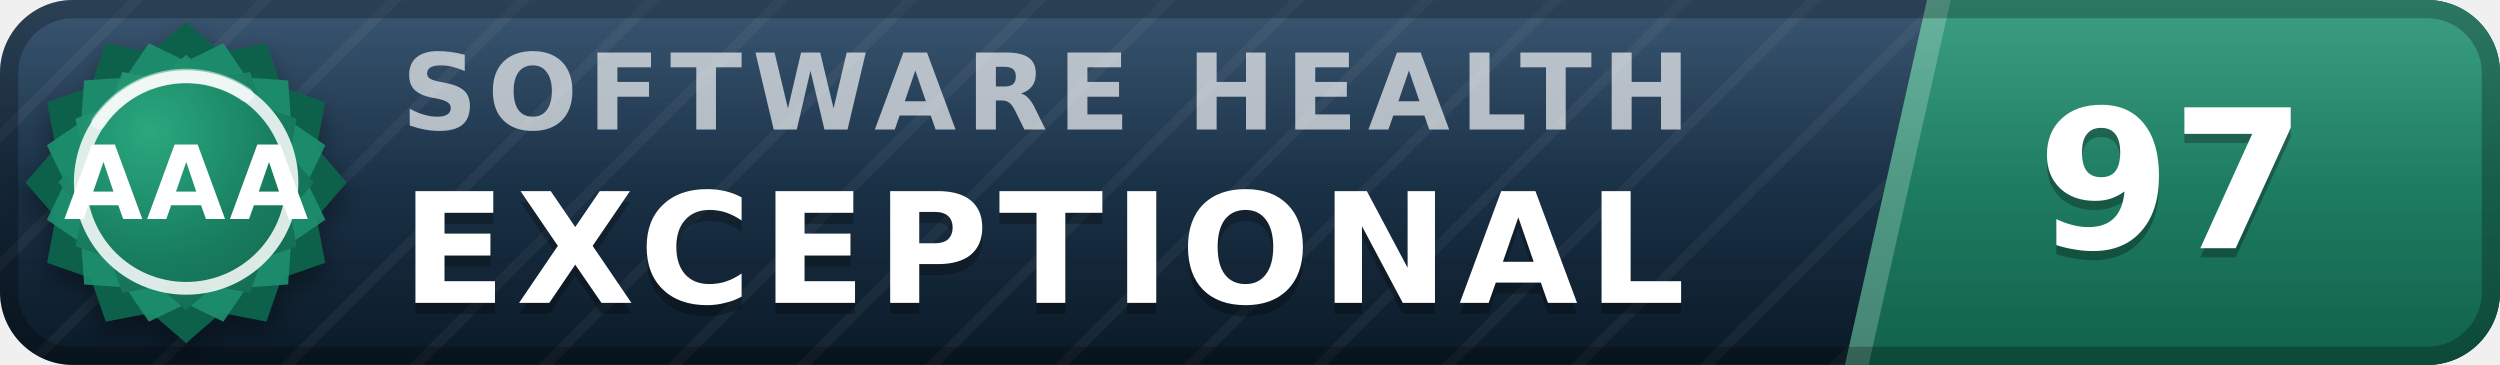
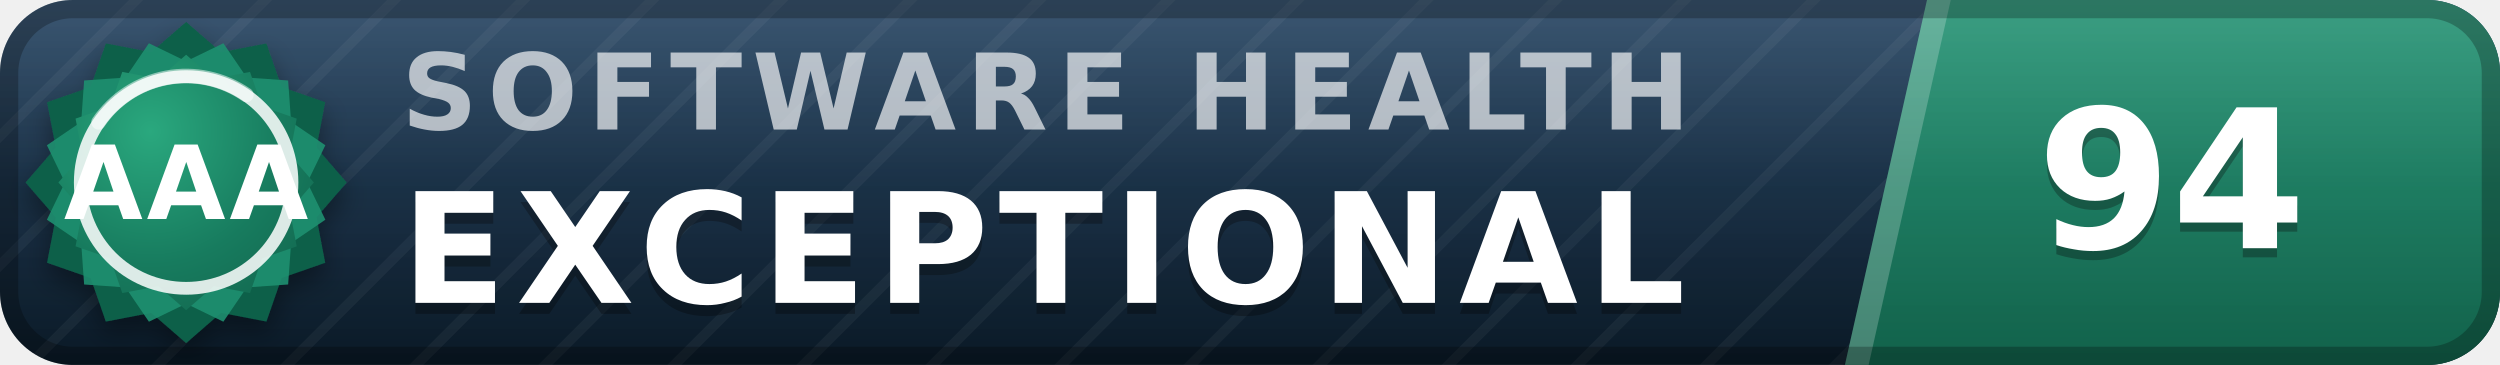
- <svg xmlns="http://www.w3.org/2000/svg" width="137" height="20" viewBox="0 0 137 20" role="img" aria-label="inspect.software software health index 97 of 100, exceptional (grade AAA)" font-family="Verdana,DejaVu Sans,Geneva,sans-serif">
+ <svg xmlns="http://www.w3.org/2000/svg" width="137" height="20" viewBox="0 0 137 20" role="img" aria-label="inspect.software software health index 94 of 100, exceptional (grade AAA)" font-family="Verdana,DejaVu Sans,Geneva,sans-serif">
  <defs>
    <linearGradient id="plate" x1="0" y1="0" x2="0" y2="1">
      <stop offset="0" stop-color="#1d3d5c" />
      <stop offset="1" stop-color="#0a1926" />
    </linearGradient>
    <linearGradient id="endplate" x1="0" y1="0" x2="0" y2="1">
      <stop offset="0" stop-color="#1e9070" />
      <stop offset="1" stop-color="#11614a" />
    </linearGradient>
    <linearGradient id="gloss" x1="0" y1="0" x2="0" y2="1">
      <stop offset="0" stop-color="#fff" stop-opacity=".13" />
      <stop offset=".5" stop-color="#fff" stop-opacity=".03" />
      <stop offset="1" stop-color="#fff" stop-opacity="0" />
    </linearGradient>
    <pattern id="guilloche" width="5" height="5" patternUnits="userSpaceOnUse" patternTransform="rotate(45)">
      <line x1="0" y1="0" x2="0" y2="5" stroke="#fff" stroke-opacity=".045" stroke-width="1.1" />
    </pattern>
    <clipPath id="rounded">
      <rect width="137" height="20" rx="4" />
    </clipPath>
    <radialGradient id="sealFace" cx=".36" cy=".3" r=".95">
      <stop offset="0" stop-color="#2aa87e" />
      <stop offset=".55" stop-color="#177b5e" />
      <stop offset="1" stop-color="#11614a" />
    </radialGradient>
    <filter id="sealShadow" x="-40%" y="-40%" width="180%" height="180%">
      <feDropShadow dx="0" dy="0.7" stdDeviation="0.7" flood-color="#000" flood-opacity="0.38" />
    </filter>
  </defs>
  <g clip-path="url(#rounded)">
    <rect width="137" height="20" fill="url(#plate)" />
    <rect width="137" height="20" fill="url(#guilloche)" />
    <polygon points="105.6,0 137,0 137,20 101.1,20" fill="url(#endplate)" />
    <polygon points="105.6,0 106.9,0 102.4,20 101.1,20" fill="#fff" fill-opacity=".22" />
    <text x="22.0" y="7.1" font-size="5.8" letter-spacing="0.55" fill="#fff" fill-opacity=".66" font-weight="bold" textLength="76.3" lengthAdjust="spacing">SOFTWARE HEALTH</text>
    <text x="22.0" y="17.2" font-size="8.4" fill="#000" fill-opacity=".3" font-weight="bold" letter-spacing="0.55" textLength="76.0" lengthAdjust="spacing">EXCEPTIONAL</text>
    <text x="22.0" y="16.6" font-size="8.4" fill="#fff" font-weight="bold" letter-spacing="0.55" textLength="76.0" lengthAdjust="spacing">EXCEPTIONAL</text>
-     <text x="119.0" y="14.1" font-size="10.6" fill="#000" fill-opacity=".3" font-weight="bold" text-anchor="middle">97</text>
-     <text x="119.0" y="13.6" font-size="10.6" fill="#fff" font-weight="bold" text-anchor="middle">97</text>
+     <text x="119.0" y="14.1" font-size="10.6" fill="#000" fill-opacity=".3" font-weight="bold" text-anchor="middle">94</text>
+     <text x="119.0" y="13.6" font-size="10.6" fill="#fff" font-weight="bold" text-anchor="middle">94</text>
    <rect width="137" height="20" fill="url(#gloss)" />
  </g>
  <rect x=".5" y=".5" width="136" height="19" rx="3.5" fill="none" stroke="#000" stroke-opacity=".25" />
  <g filter="url(#sealShadow)">
    <path d="M10.20 1.20 L12.11 2.86 L14.60 2.38 L15.43 4.77 L17.82 5.60 L17.34 8.09 L19.00 10.00 L17.34 11.91 L17.82 14.40 L15.43 15.23 L14.60 17.62 L12.11 17.14 L10.20 18.80 L8.29 17.14 L5.80 17.62 L4.97 15.23 L2.58 14.40 L3.06 11.91 L1.40 10.00 L3.06 8.09 L2.58 5.60 L4.97 4.77 L5.80 2.38 L8.29 2.86 L10.20 1.20 Z" fill="#11614a" />
  </g>
  <path d="M12.24 2.37 L13.52 4.25 L15.79 4.41 L15.95 6.68 L17.83 7.96 L16.84 10.00 L17.83 12.04 L15.95 13.32 L15.79 15.59 L13.52 15.75 L12.24 17.63 L10.20 16.64 L8.16 17.63 L6.88 15.75 L4.61 15.59 L4.45 13.32 L2.57 12.04 L3.56 10.00 L2.57 7.96 L4.45 6.68 L4.61 4.41 L6.88 4.25 L8.16 2.37 L10.20 3.36 L12.24 2.37 Z" fill="#1e9070" fill-opacity=".9" />
  <path d="M10.20 3.00 L11.72 4.32 L13.70 3.94 L14.36 5.84 L16.26 6.50 L15.88 8.48 L17.20 10.00 L15.88 11.52 L16.26 13.50 L14.36 14.16 L13.70 16.06 L11.72 15.68 L10.20 17.00 L8.68 15.68 L6.70 16.06 L6.04 14.16 L4.14 13.50 L4.52 11.52 L3.20 10.00 L4.52 8.48 L4.14 6.50 L6.04 5.84 L6.70 3.94 L8.68 4.32 L10.20 3.00 Z" fill="url(#sealFace)" />
  <circle cx="10.2" cy="10.0" r="5.8" fill="none" stroke="#fff" stroke-opacity=".85" stroke-width=".7" />
  <path d="M5.4 6.7 A5.8 5.8 0 0 1 13.5 5.2" stroke="#fff" stroke-opacity=".5" stroke-width=".8" fill="none" stroke-linecap="round" />
  <text x="10.2" y="12.0" font-size="5.6" fill="#fff" font-weight="bold" text-anchor="middle" letter-spacing=".2">AAA</text>
</svg>
